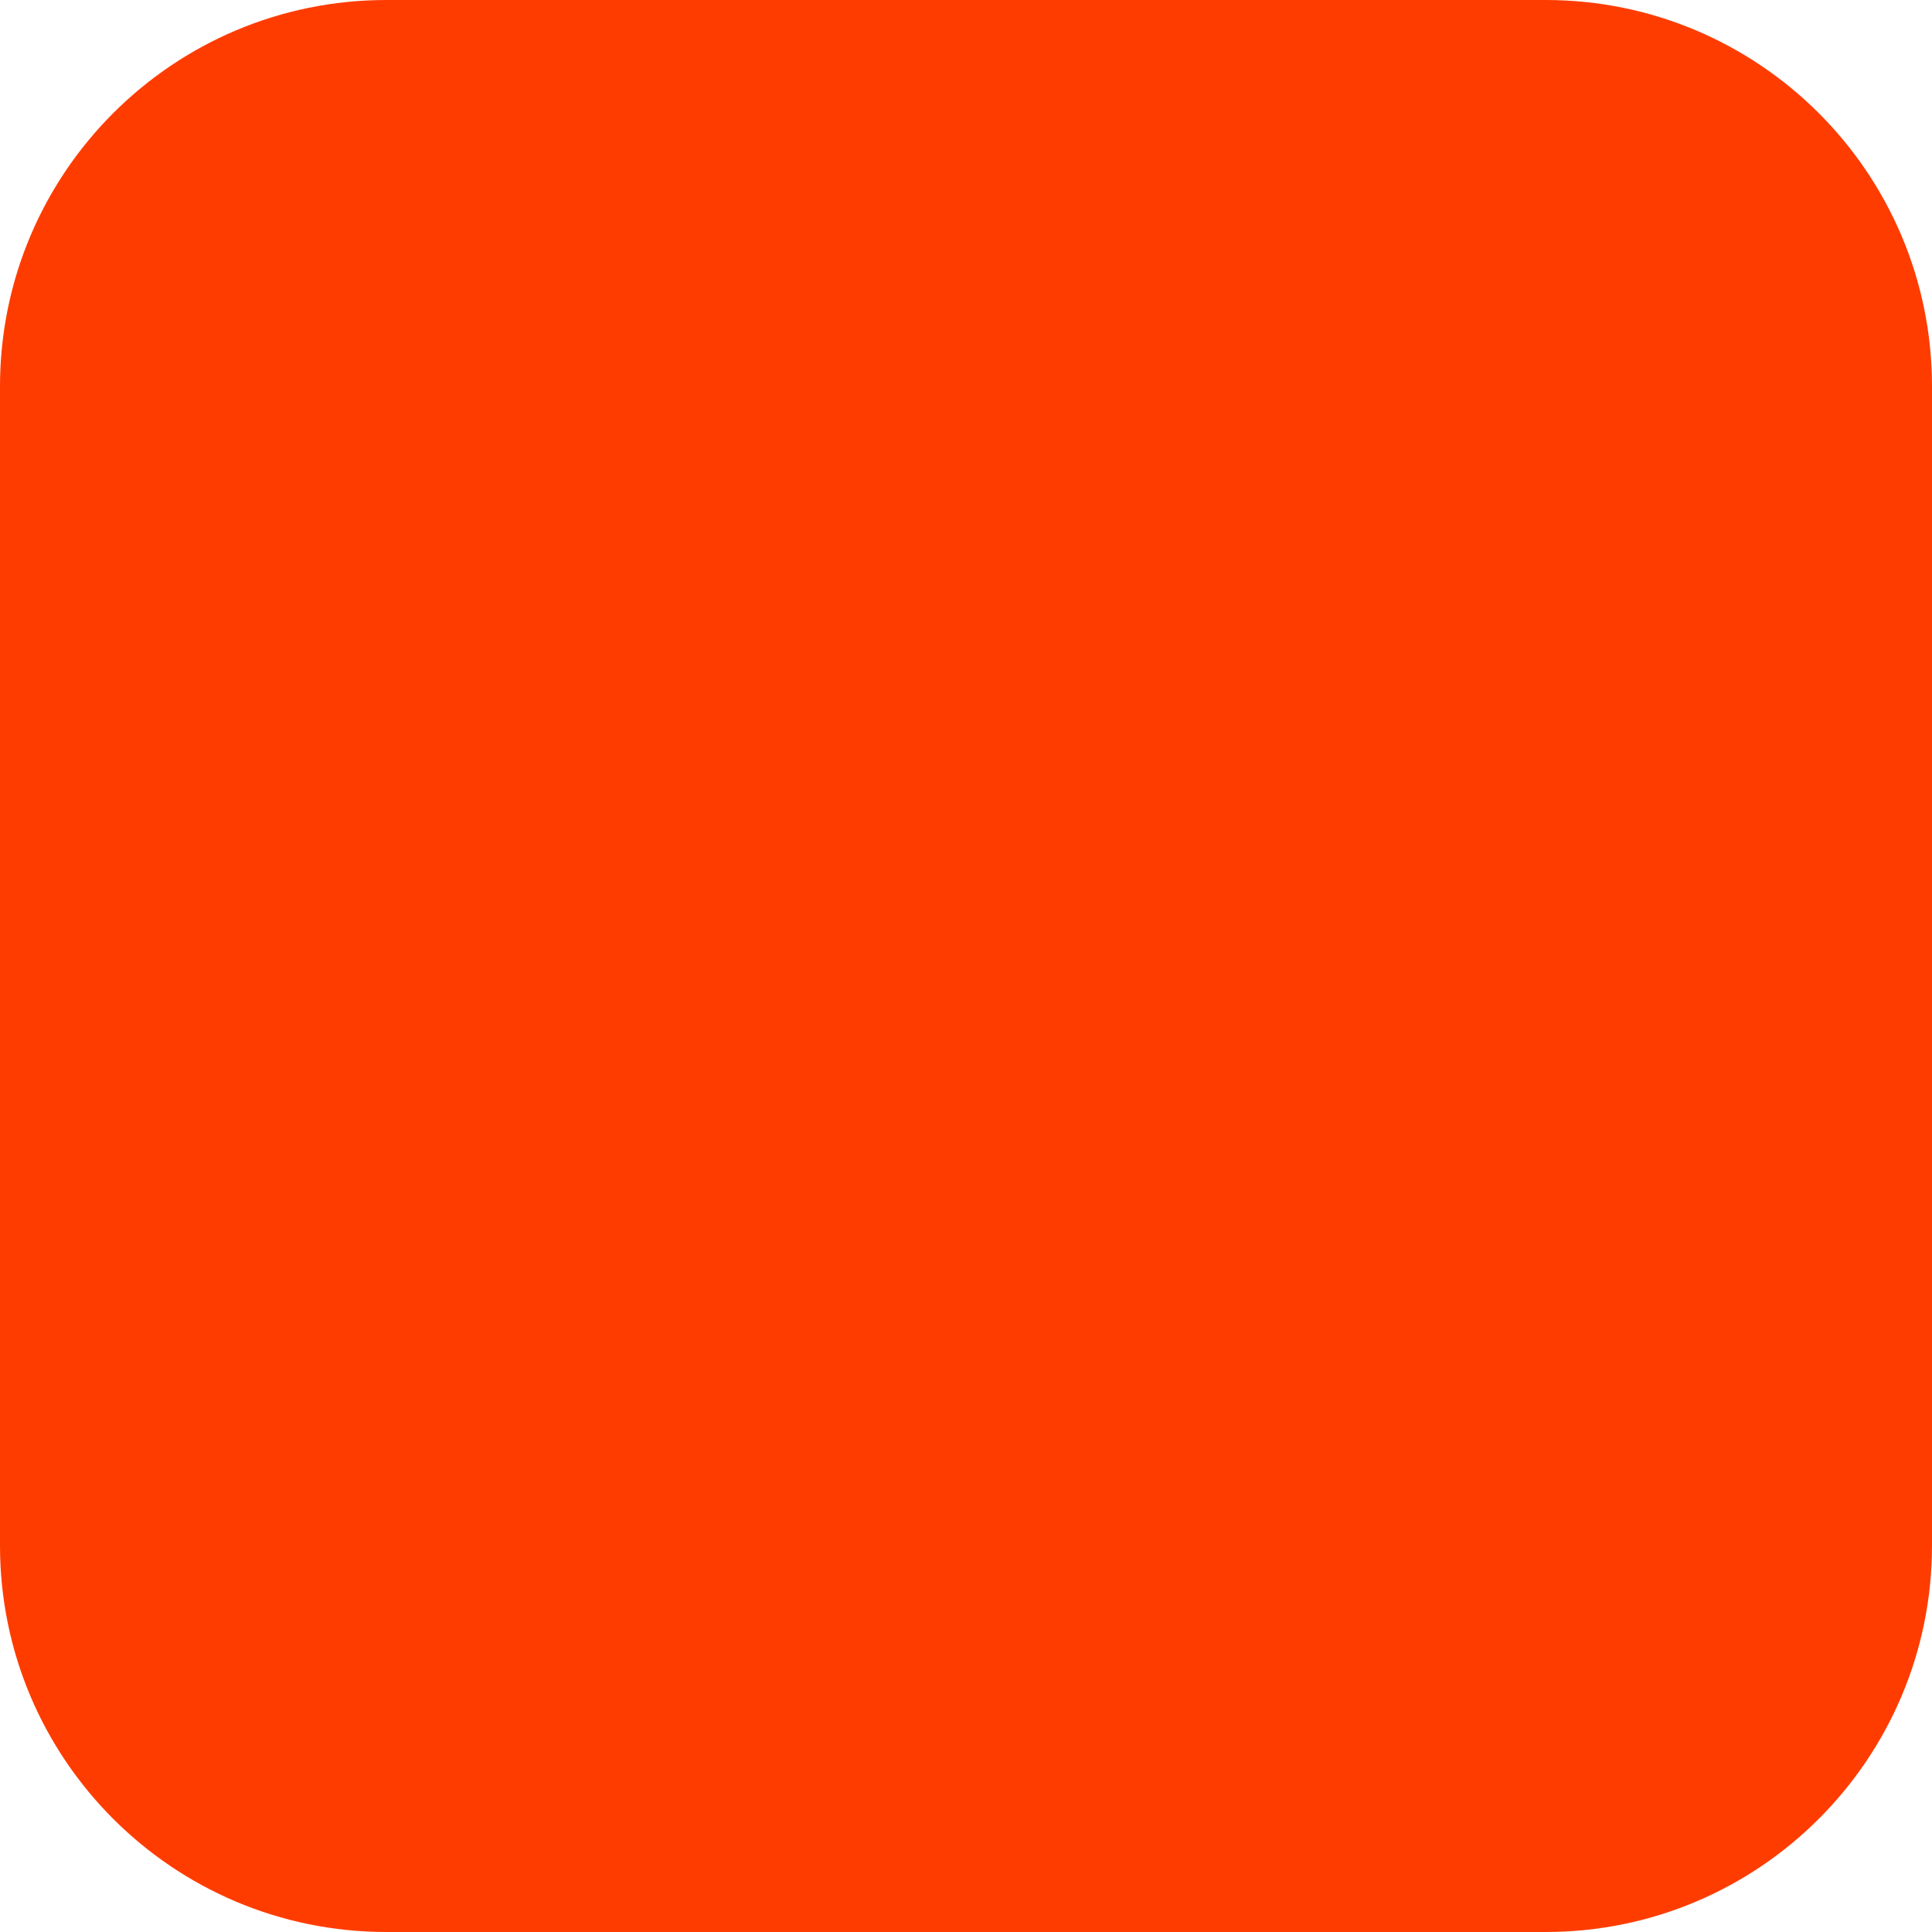
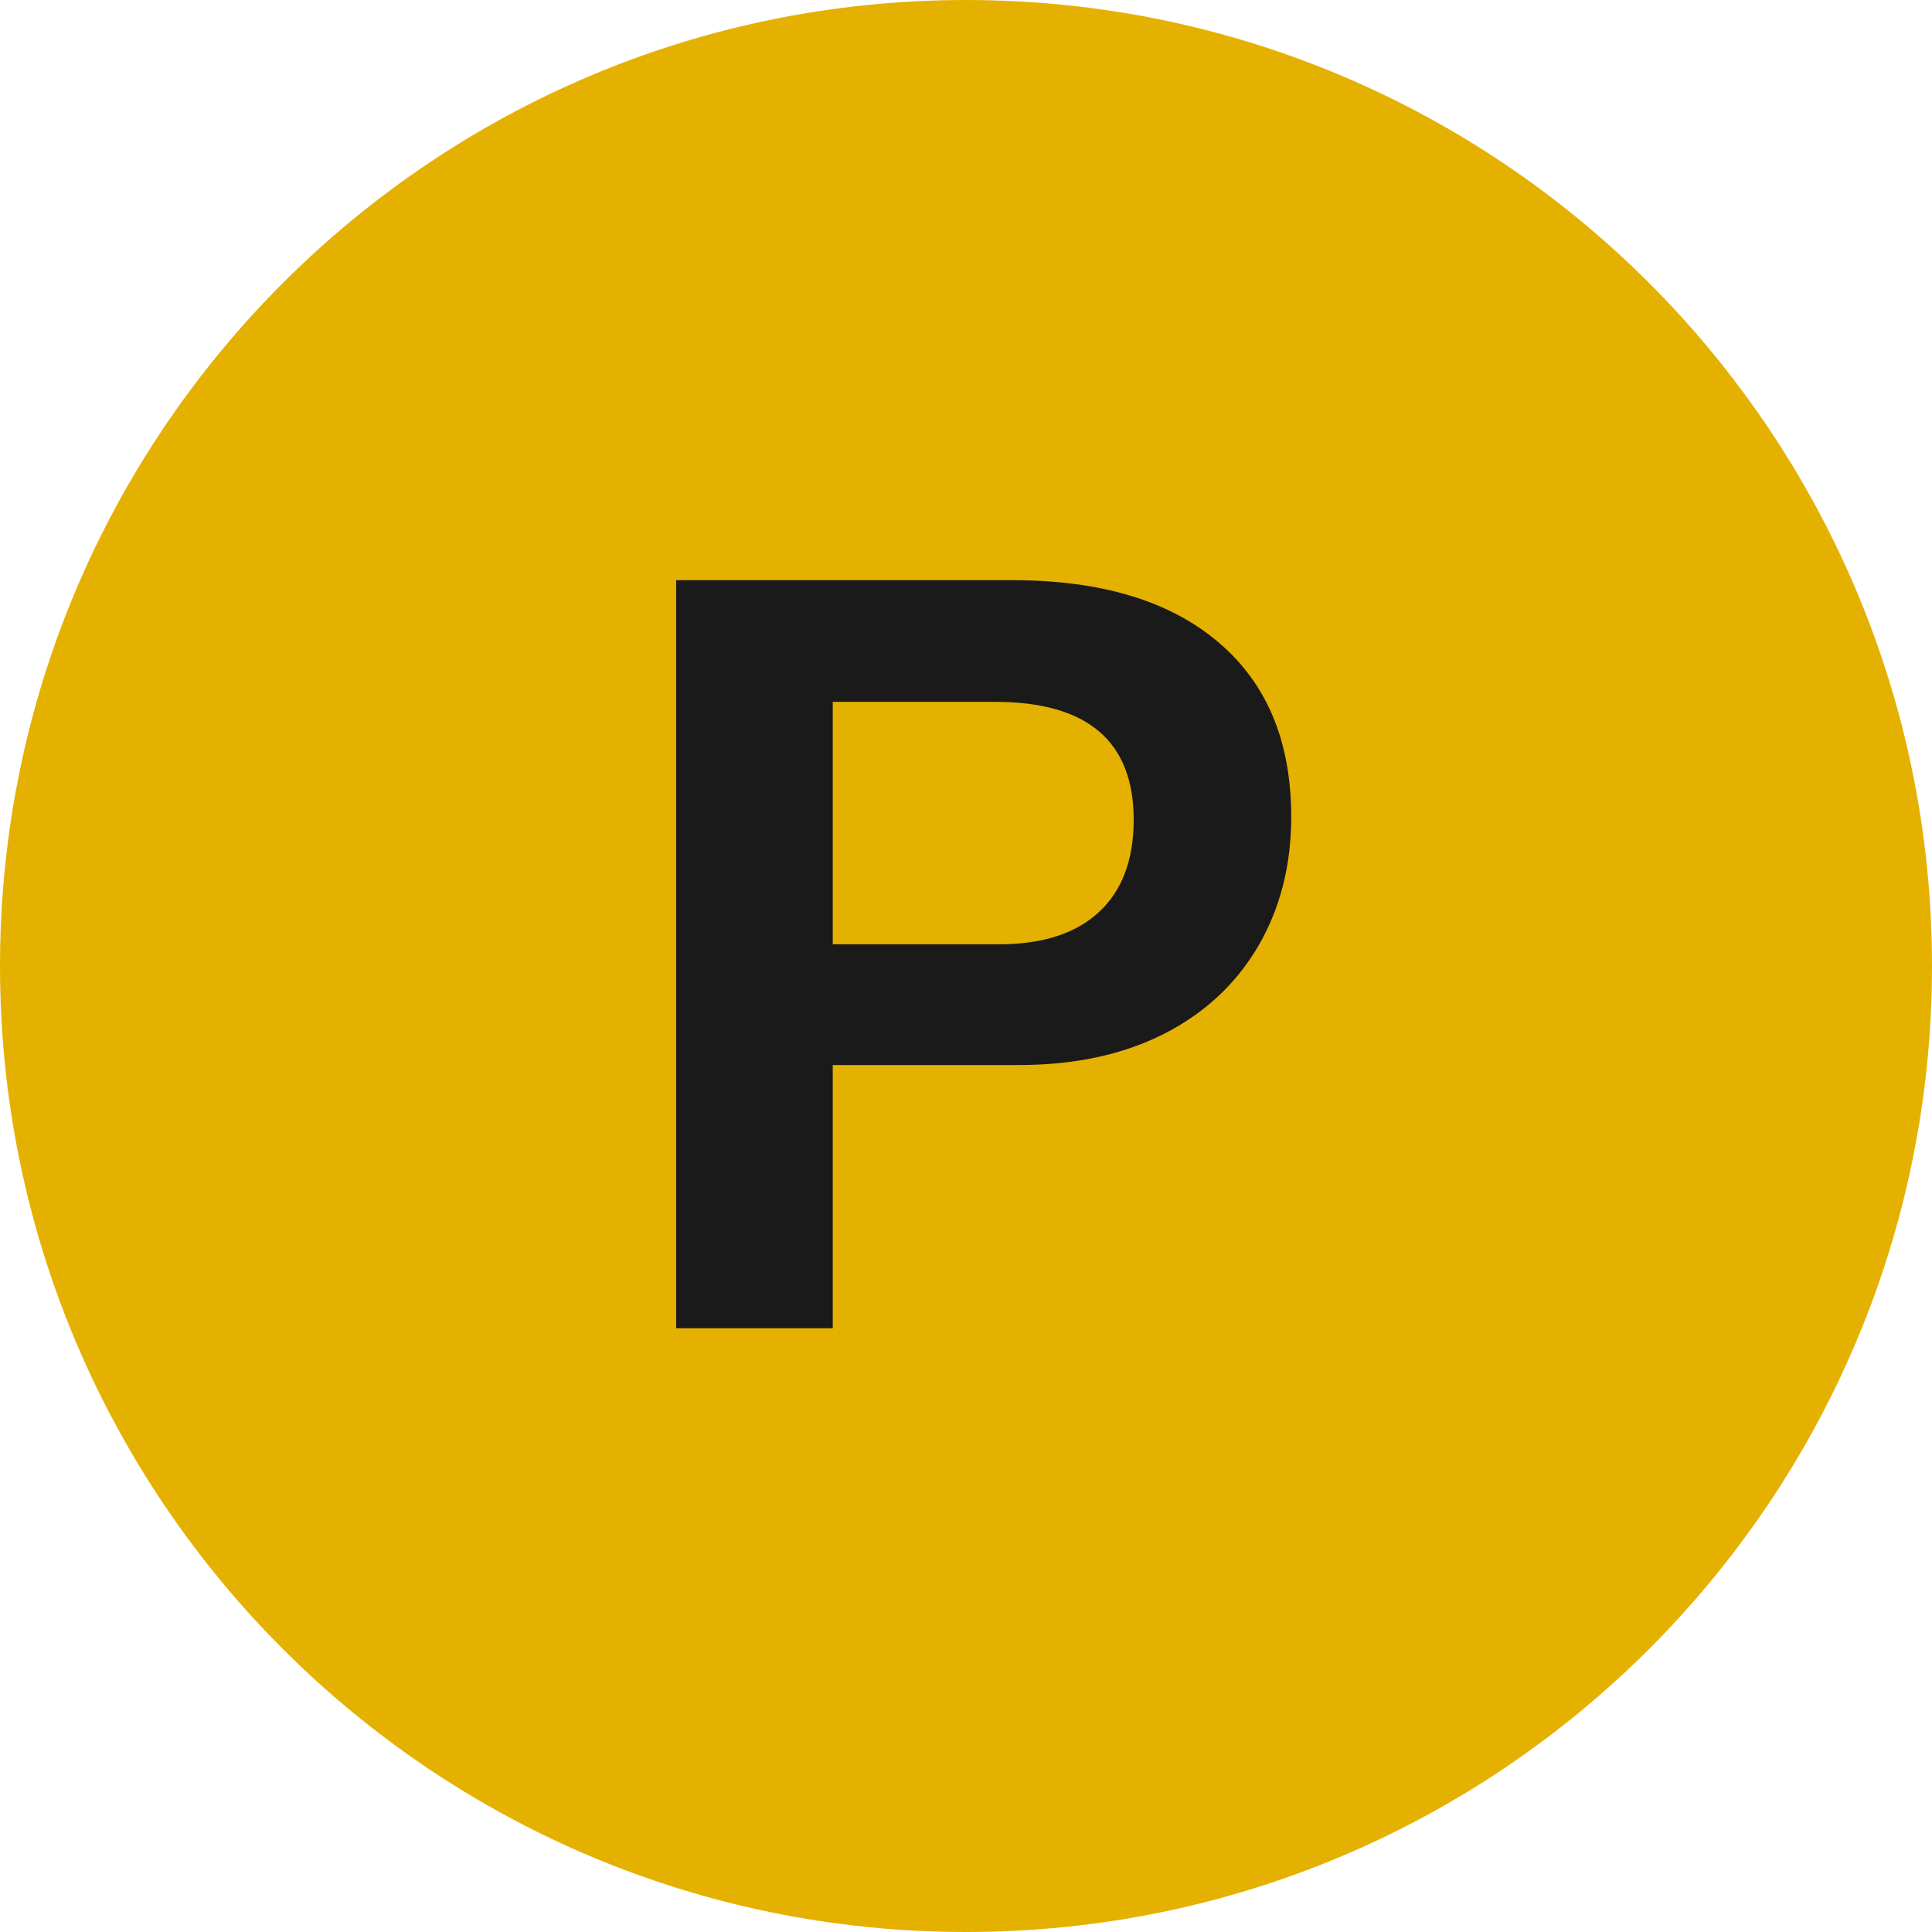
- <svg xmlns="http://www.w3.org/2000/svg" width="180" height="180" viewBox="0 0 180 180" fill="none">
-   <rect width="180" height="180" rx="36" fill="#FF3C00" />
+ <svg xmlns="http://www.w3.org/2000/svg" viewBox="0 0 32 32">
+   <circle cx="16" cy="16" r="16" fill="#e5b100" />
+   <text x="16" y="22" font-family="Arial, sans-serif" font-size="18" font-weight="bold" fill="#1a1a1a" text-anchor="middle">P</text>
</svg>
